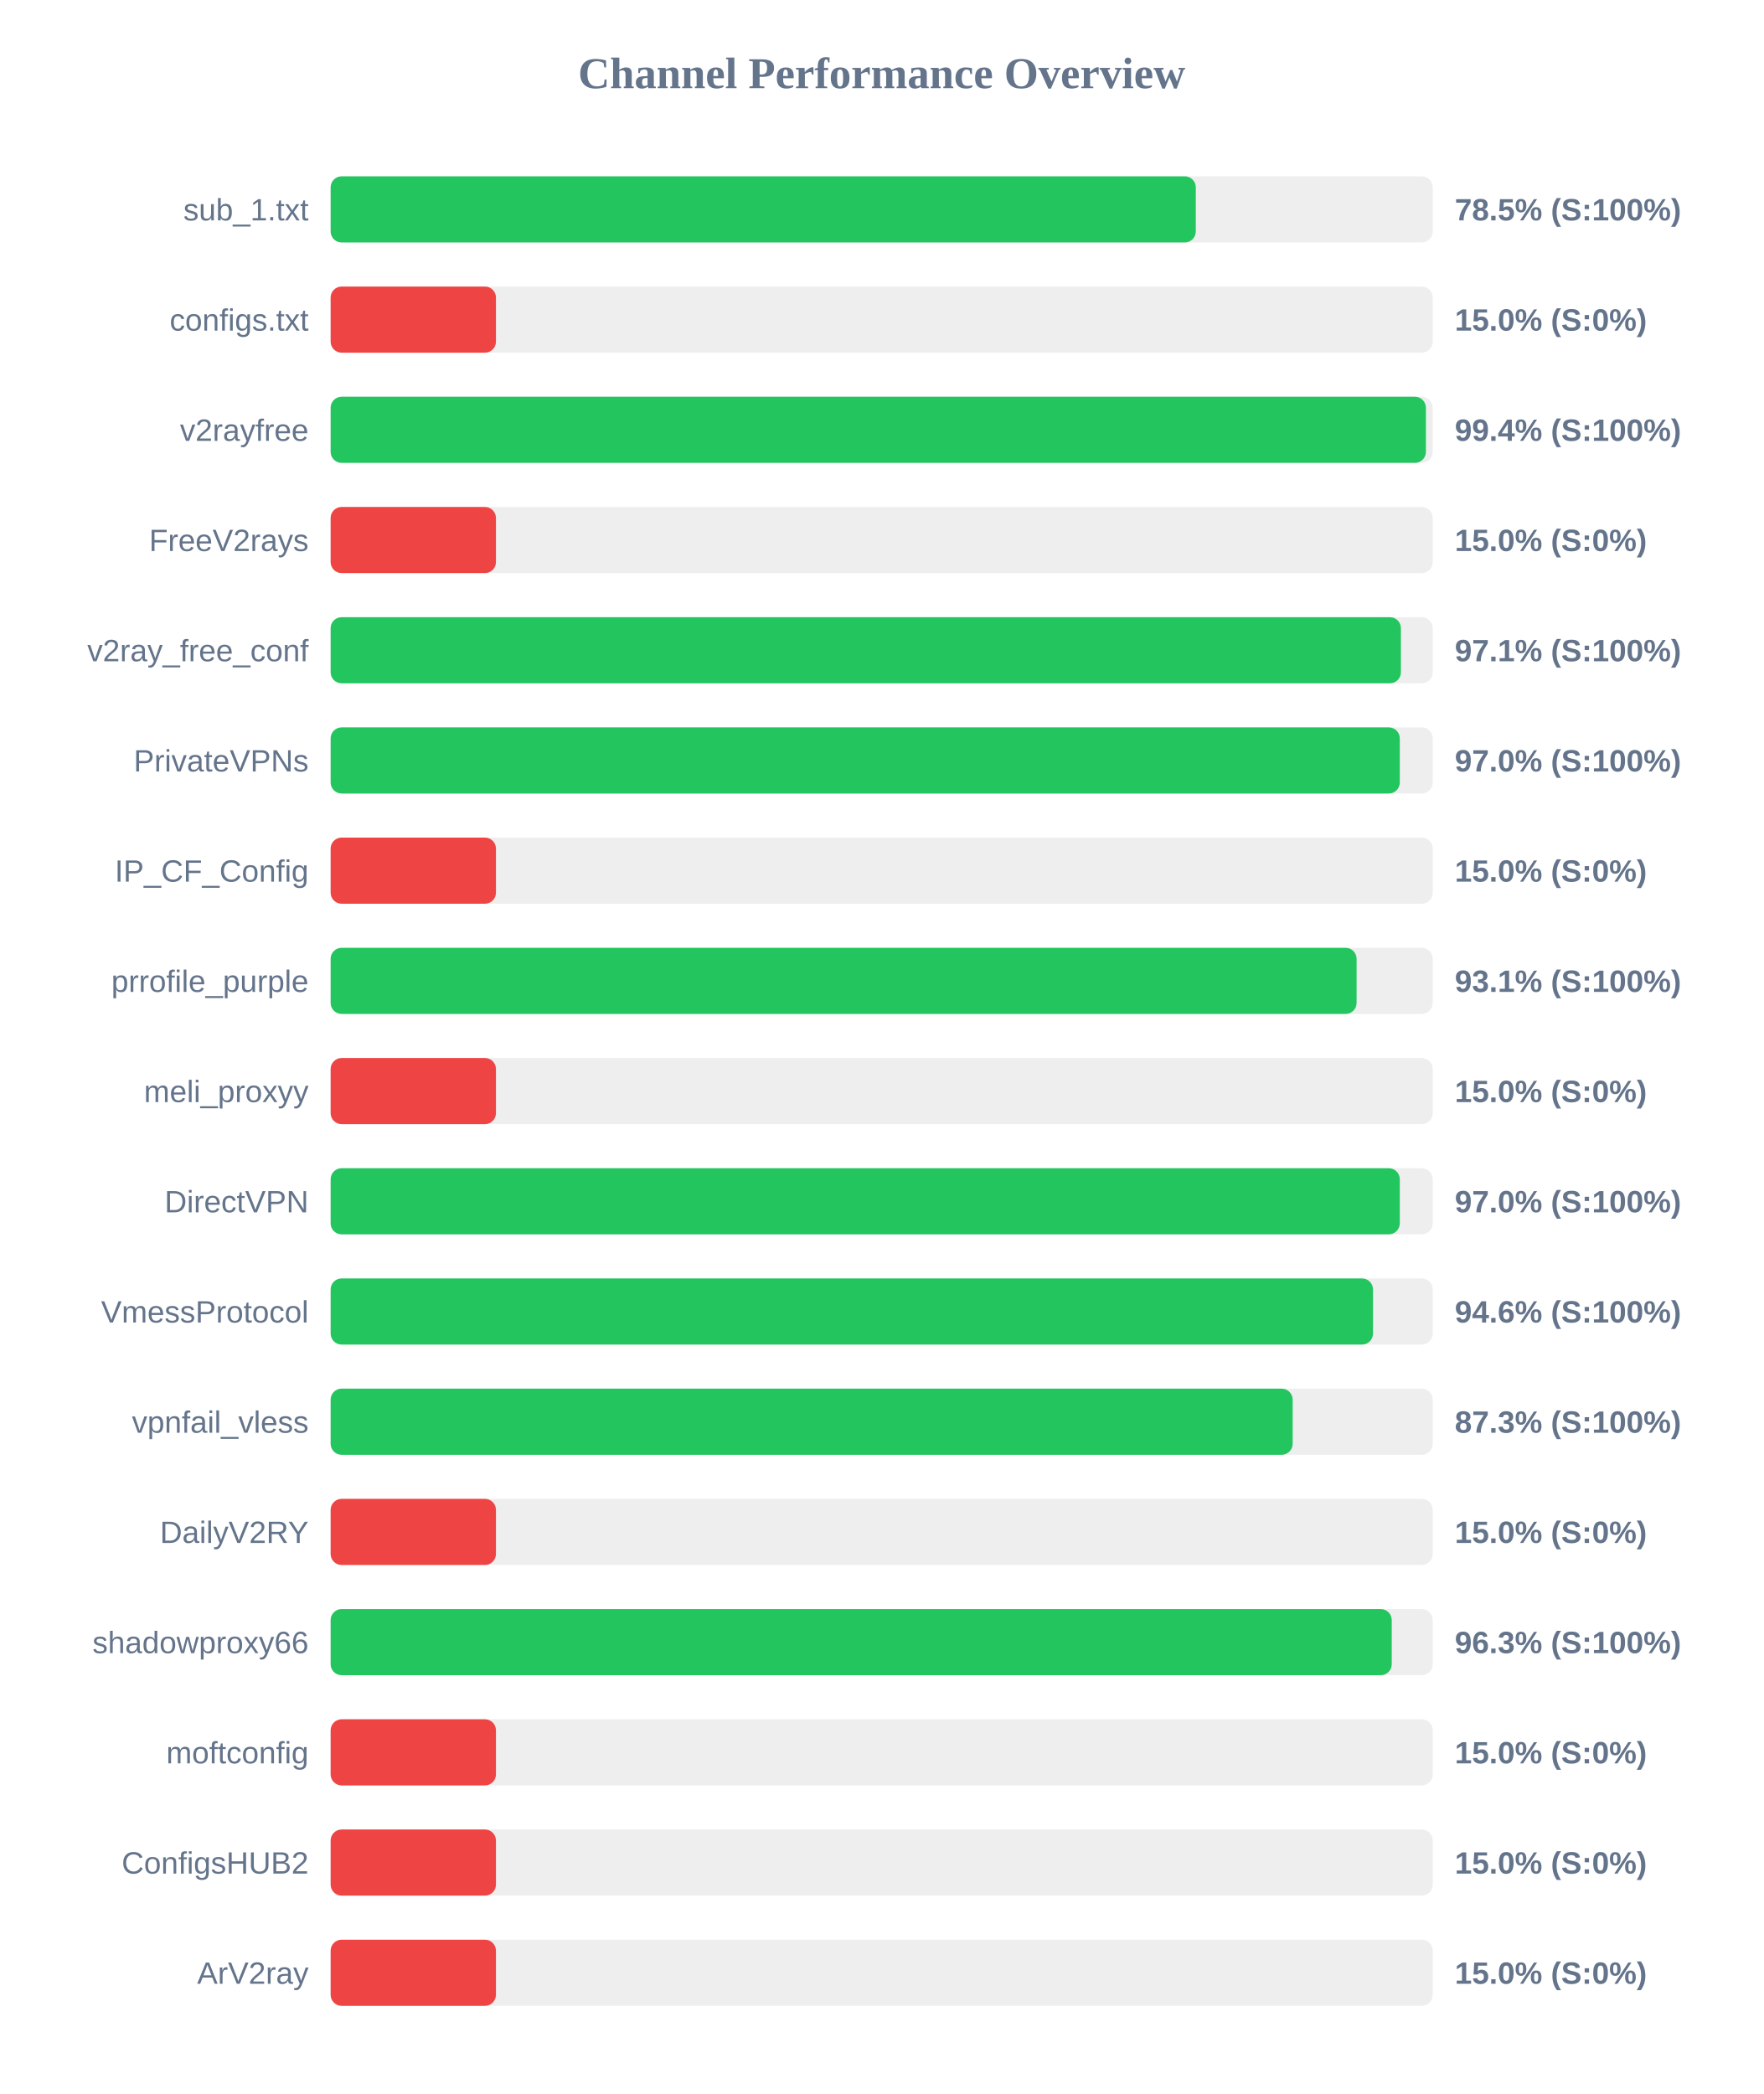
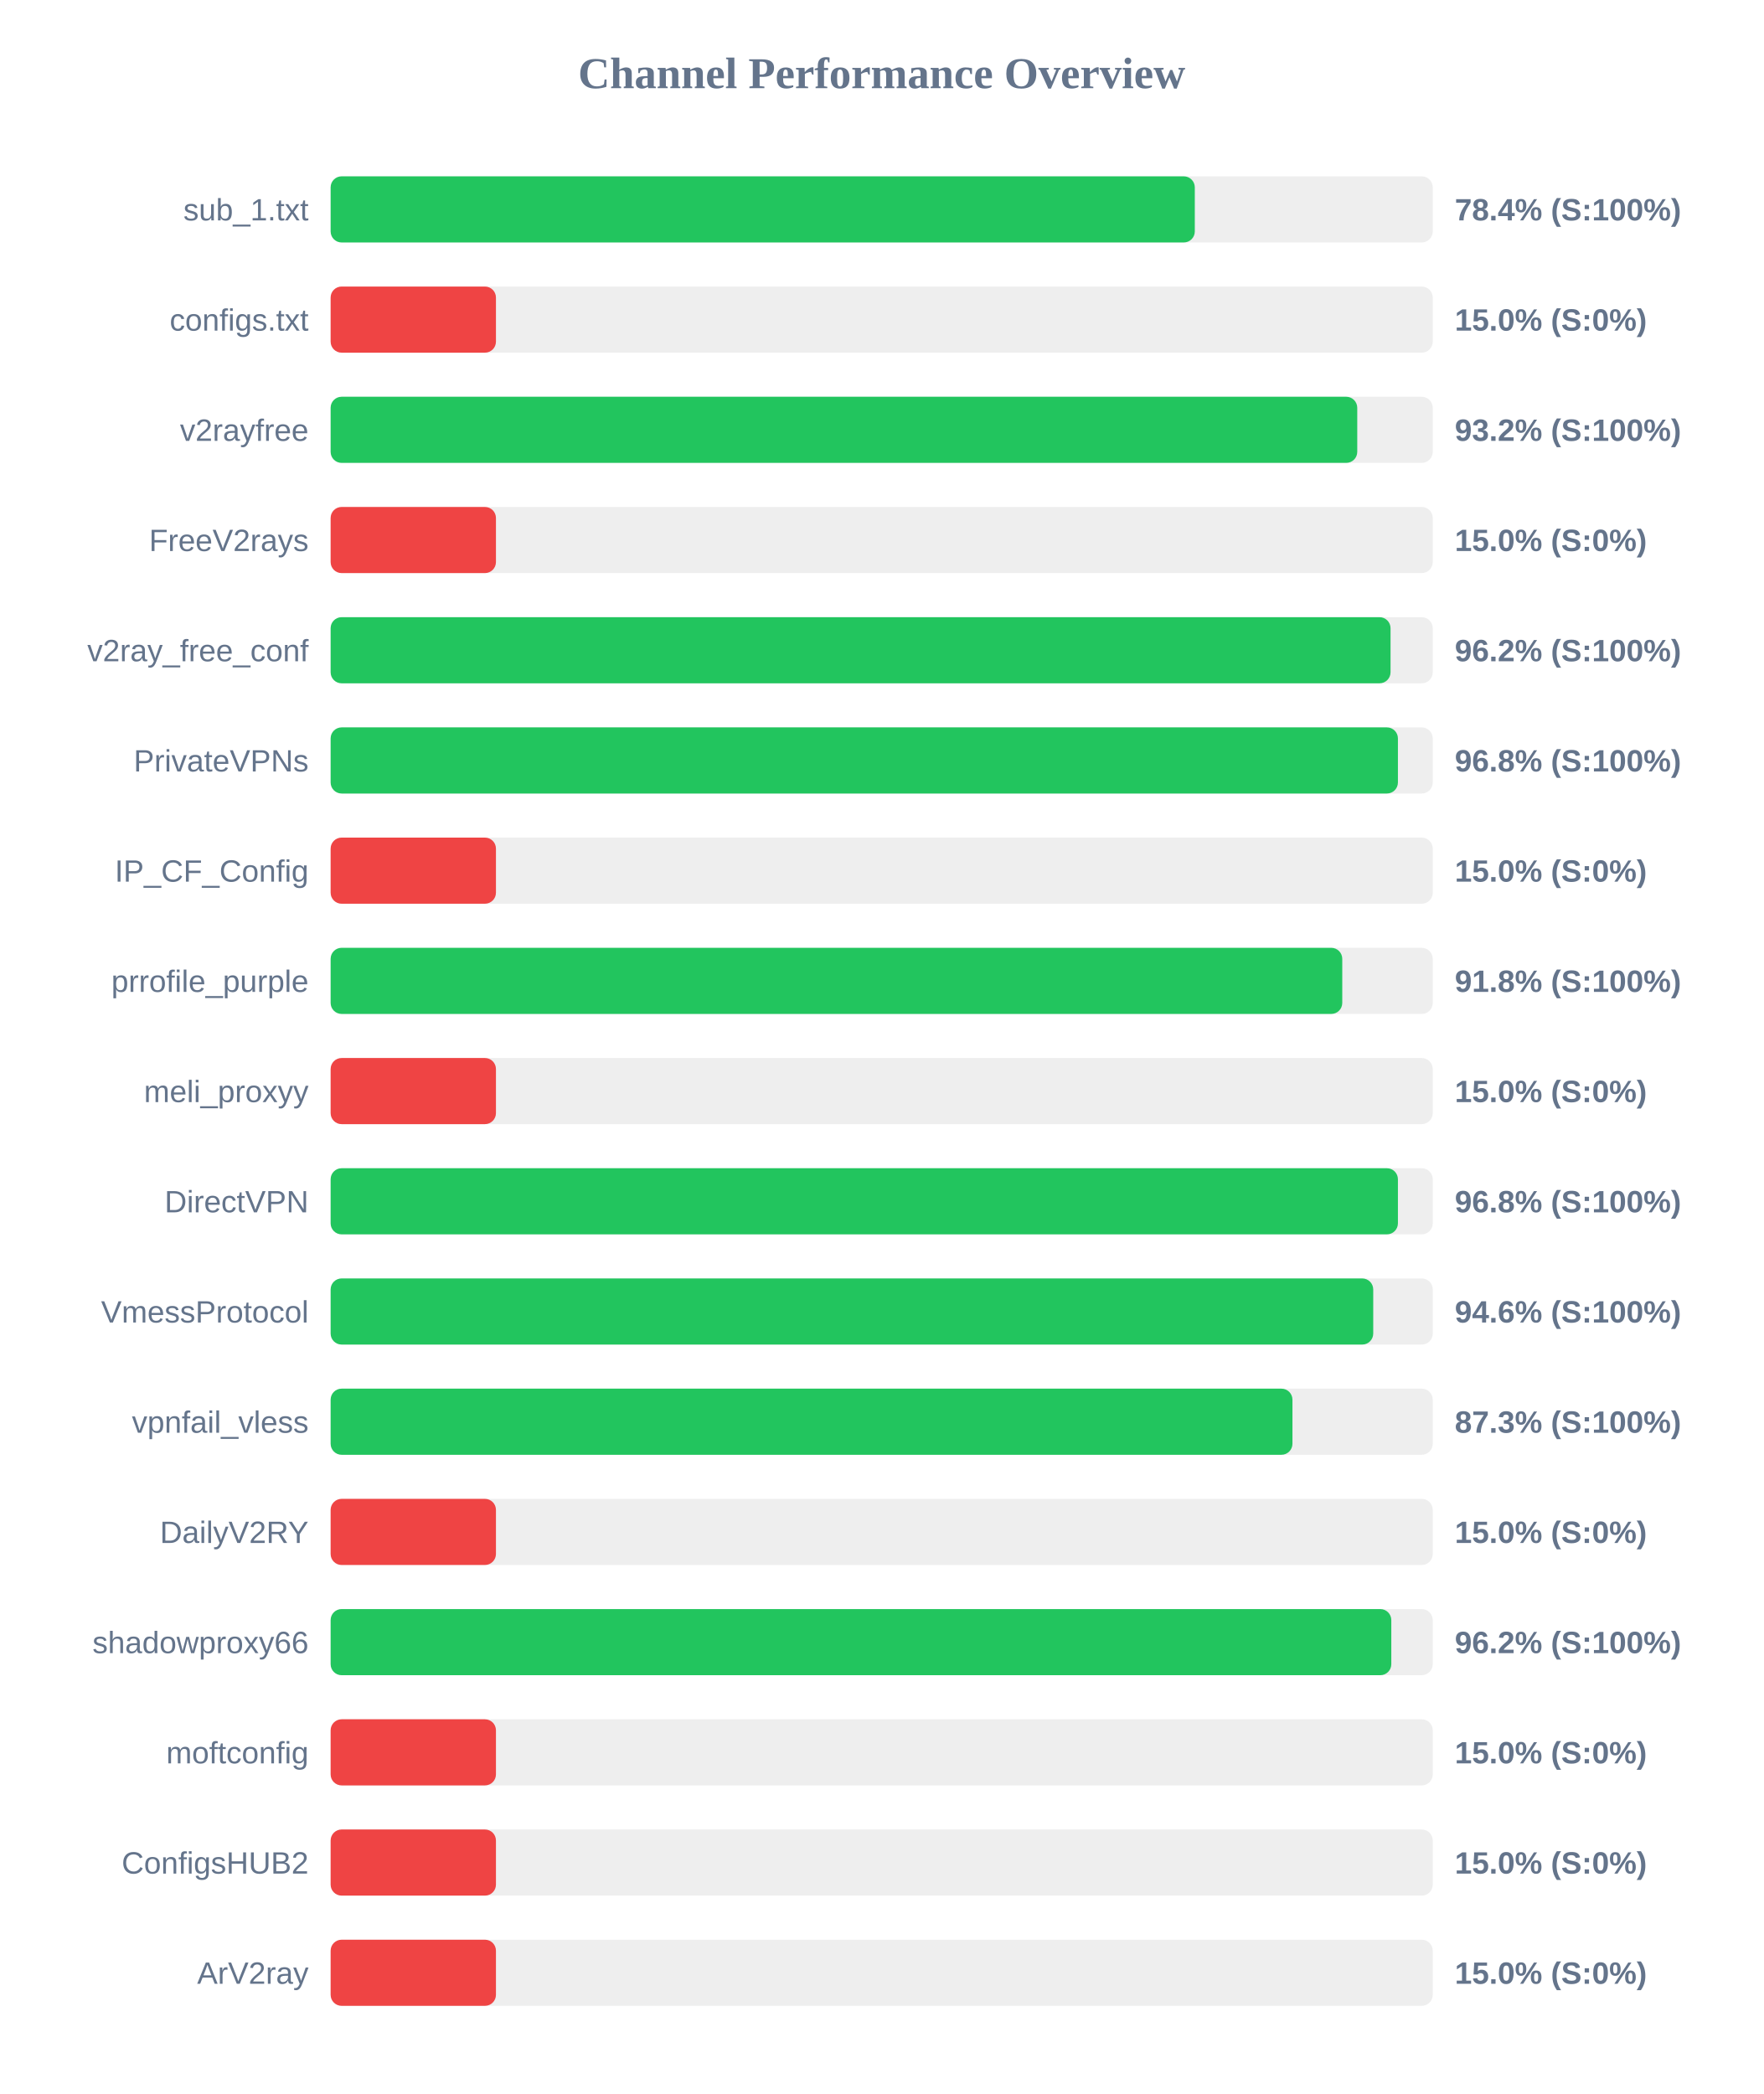
<svg xmlns="http://www.w3.org/2000/svg" width="800" height="950" version="1.1">
  <style>
        .row { font: 14px Arial; fill: #64748b; }
        .score { font: bold 14px Arial; fill: #64748b; }
    </style>
  <text x="400" y="40" text-anchor="middle" font-size="20px" font-weight="bold" fill="#64748b">Channel Performance Overview</text>
  <rect x="150" y="80" width="500" height="30" fill="#eee" rx="5" />
-   <rect x="150" y="80" width="392.5" height="30" fill="#22c55e" rx="5" />
+   <rect x="150" y="80" width="392.05" height="30" fill="#22c55e" rx="5" />
  <text x="140" y="100" text-anchor="end" class="row">sub_1.txt</text>
-   <text x="660" y="100" text-anchor="start" class="score">78.5% (S:100%)</text>
+   <text x="660" y="100" text-anchor="start" class="score">78.4% (S:100%)</text>
  <rect x="150" y="130" width="500" height="30" fill="#eee" rx="5" />
  <rect x="150" y="130" width="75.0" height="30" fill="#ef4444" rx="5" />
  <text x="140" y="150" text-anchor="end" class="row">configs.txt</text>
  <text x="660" y="150" text-anchor="start" class="score">15.0% (S:0%)</text>
  <rect x="150" y="180" width="500" height="30" fill="#eee" rx="5" />
-   <rect x="150" y="180" width="496.9" height="30" fill="#22c55e" rx="5" />
+   <rect x="150" y="180" width="465.75" height="30" fill="#22c55e" rx="5" />
  <text x="140" y="200" text-anchor="end" class="row">v2rayfree</text>
-   <text x="660" y="200" text-anchor="start" class="score">99.4% (S:100%)</text>
+   <text x="660" y="200" text-anchor="start" class="score">93.2% (S:100%)</text>
  <rect x="150" y="230" width="500" height="30" fill="#eee" rx="5" />
  <rect x="150" y="230" width="75.0" height="30" fill="#ef4444" rx="5" />
  <text x="140" y="250" text-anchor="end" class="row">FreeV2rays</text>
  <text x="660" y="250" text-anchor="start" class="score">15.0% (S:0%)</text>
  <rect x="150" y="280" width="500" height="30" fill="#eee" rx="5" />
-   <rect x="150" y="280" width="485.55" height="30" fill="#22c55e" rx="5" />
+   <rect x="150" y="280" width="480.85" height="30" fill="#22c55e" rx="5" />
  <text x="140" y="300" text-anchor="end" class="row">v2ray_free_conf</text>
-   <text x="660" y="300" text-anchor="start" class="score">97.1% (S:100%)</text>
+   <text x="660" y="300" text-anchor="start" class="score">96.2% (S:100%)</text>
  <rect x="150" y="330" width="500" height="30" fill="#eee" rx="5" />
-   <rect x="150" y="330" width="485.05" height="30" fill="#22c55e" rx="5" />
+   <rect x="150" y="330" width="484.2" height="30" fill="#22c55e" rx="5" />
  <text x="140" y="350" text-anchor="end" class="row">PrivateVPNs</text>
-   <text x="660" y="350" text-anchor="start" class="score">97.0% (S:100%)</text>
+   <text x="660" y="350" text-anchor="start" class="score">96.8% (S:100%)</text>
  <rect x="150" y="380" width="500" height="30" fill="#eee" rx="5" />
  <rect x="150" y="380" width="75.0" height="30" fill="#ef4444" rx="5" />
  <text x="140" y="400" text-anchor="end" class="row">IP_CF_Config</text>
  <text x="660" y="400" text-anchor="start" class="score">15.0% (S:0%)</text>
  <rect x="150" y="430" width="500" height="30" fill="#eee" rx="5" />
-   <rect x="150" y="430" width="465.45" height="30" fill="#22c55e" rx="5" />
+   <rect x="150" y="430" width="458.95" height="30" fill="#22c55e" rx="5" />
  <text x="140" y="450" text-anchor="end" class="row">prrofile_purple</text>
-   <text x="660" y="450" text-anchor="start" class="score">93.1% (S:100%)</text>
+   <text x="660" y="450" text-anchor="start" class="score">91.8% (S:100%)</text>
  <rect x="150" y="480" width="500" height="30" fill="#eee" rx="5" />
  <rect x="150" y="480" width="75.0" height="30" fill="#ef4444" rx="5" />
  <text x="140" y="500" text-anchor="end" class="row">meli_proxyy</text>
  <text x="660" y="500" text-anchor="start" class="score">15.0% (S:0%)</text>
  <rect x="150" y="530" width="500" height="30" fill="#eee" rx="5" />
-   <rect x="150" y="530" width="485.05" height="30" fill="#22c55e" rx="5" />
+   <rect x="150" y="530" width="484.2" height="30" fill="#22c55e" rx="5" />
  <text x="140" y="550" text-anchor="end" class="row">DirectVPN</text>
-   <text x="660" y="550" text-anchor="start" class="score">97.0% (S:100%)</text>
+   <text x="660" y="550" text-anchor="start" class="score">96.8% (S:100%)</text>
  <rect x="150" y="580" width="500" height="30" fill="#eee" rx="5" />
-   <rect x="150" y="580" width="472.9" height="30" fill="#22c55e" rx="5" />
+   <rect x="150" y="580" width="473.0" height="30" fill="#22c55e" rx="5" />
  <text x="140" y="600" text-anchor="end" class="row">VmessProtocol</text>
  <text x="660" y="600" text-anchor="start" class="score">94.6% (S:100%)</text>
  <rect x="150" y="630" width="500" height="30" fill="#eee" rx="5" />
-   <rect x="150" y="630" width="436.45" height="30" fill="#22c55e" rx="5" />
+   <rect x="150" y="630" width="436.35" height="30" fill="#22c55e" rx="5" />
  <text x="140" y="650" text-anchor="end" class="row">vpnfail_vless</text>
  <text x="660" y="650" text-anchor="start" class="score">87.3% (S:100%)</text>
  <rect x="150" y="680" width="500" height="30" fill="#eee" rx="5" />
  <rect x="150" y="680" width="75.0" height="30" fill="#ef4444" rx="5" />
  <text x="140" y="700" text-anchor="end" class="row">DailyV2RY</text>
  <text x="660" y="700" text-anchor="start" class="score">15.0% (S:0%)</text>
  <rect x="150" y="730" width="500" height="30" fill="#eee" rx="5" />
-   <rect x="150" y="730" width="481.4" height="30" fill="#22c55e" rx="5" />
+   <rect x="150" y="730" width="481.2" height="30" fill="#22c55e" rx="5" />
  <text x="140" y="750" text-anchor="end" class="row">shadowproxy66</text>
-   <text x="660" y="750" text-anchor="start" class="score">96.3% (S:100%)</text>
+   <text x="660" y="750" text-anchor="start" class="score">96.2% (S:100%)</text>
  <rect x="150" y="780" width="500" height="30" fill="#eee" rx="5" />
  <rect x="150" y="780" width="75.0" height="30" fill="#ef4444" rx="5" />
  <text x="140" y="800" text-anchor="end" class="row">moftconfig</text>
  <text x="660" y="800" text-anchor="start" class="score">15.0% (S:0%)</text>
  <rect x="150" y="830" width="500" height="30" fill="#eee" rx="5" />
  <rect x="150" y="830" width="75.0" height="30" fill="#ef4444" rx="5" />
  <text x="140" y="850" text-anchor="end" class="row">ConfigsHUB2</text>
  <text x="660" y="850" text-anchor="start" class="score">15.0% (S:0%)</text>
  <rect x="150" y="880" width="500" height="30" fill="#eee" rx="5" />
  <rect x="150" y="880" width="75.0" height="30" fill="#ef4444" rx="5" />
  <text x="140" y="900" text-anchor="end" class="row">ArV2ray</text>
  <text x="660" y="900" text-anchor="start" class="score">15.0% (S:0%)</text>
</svg>
